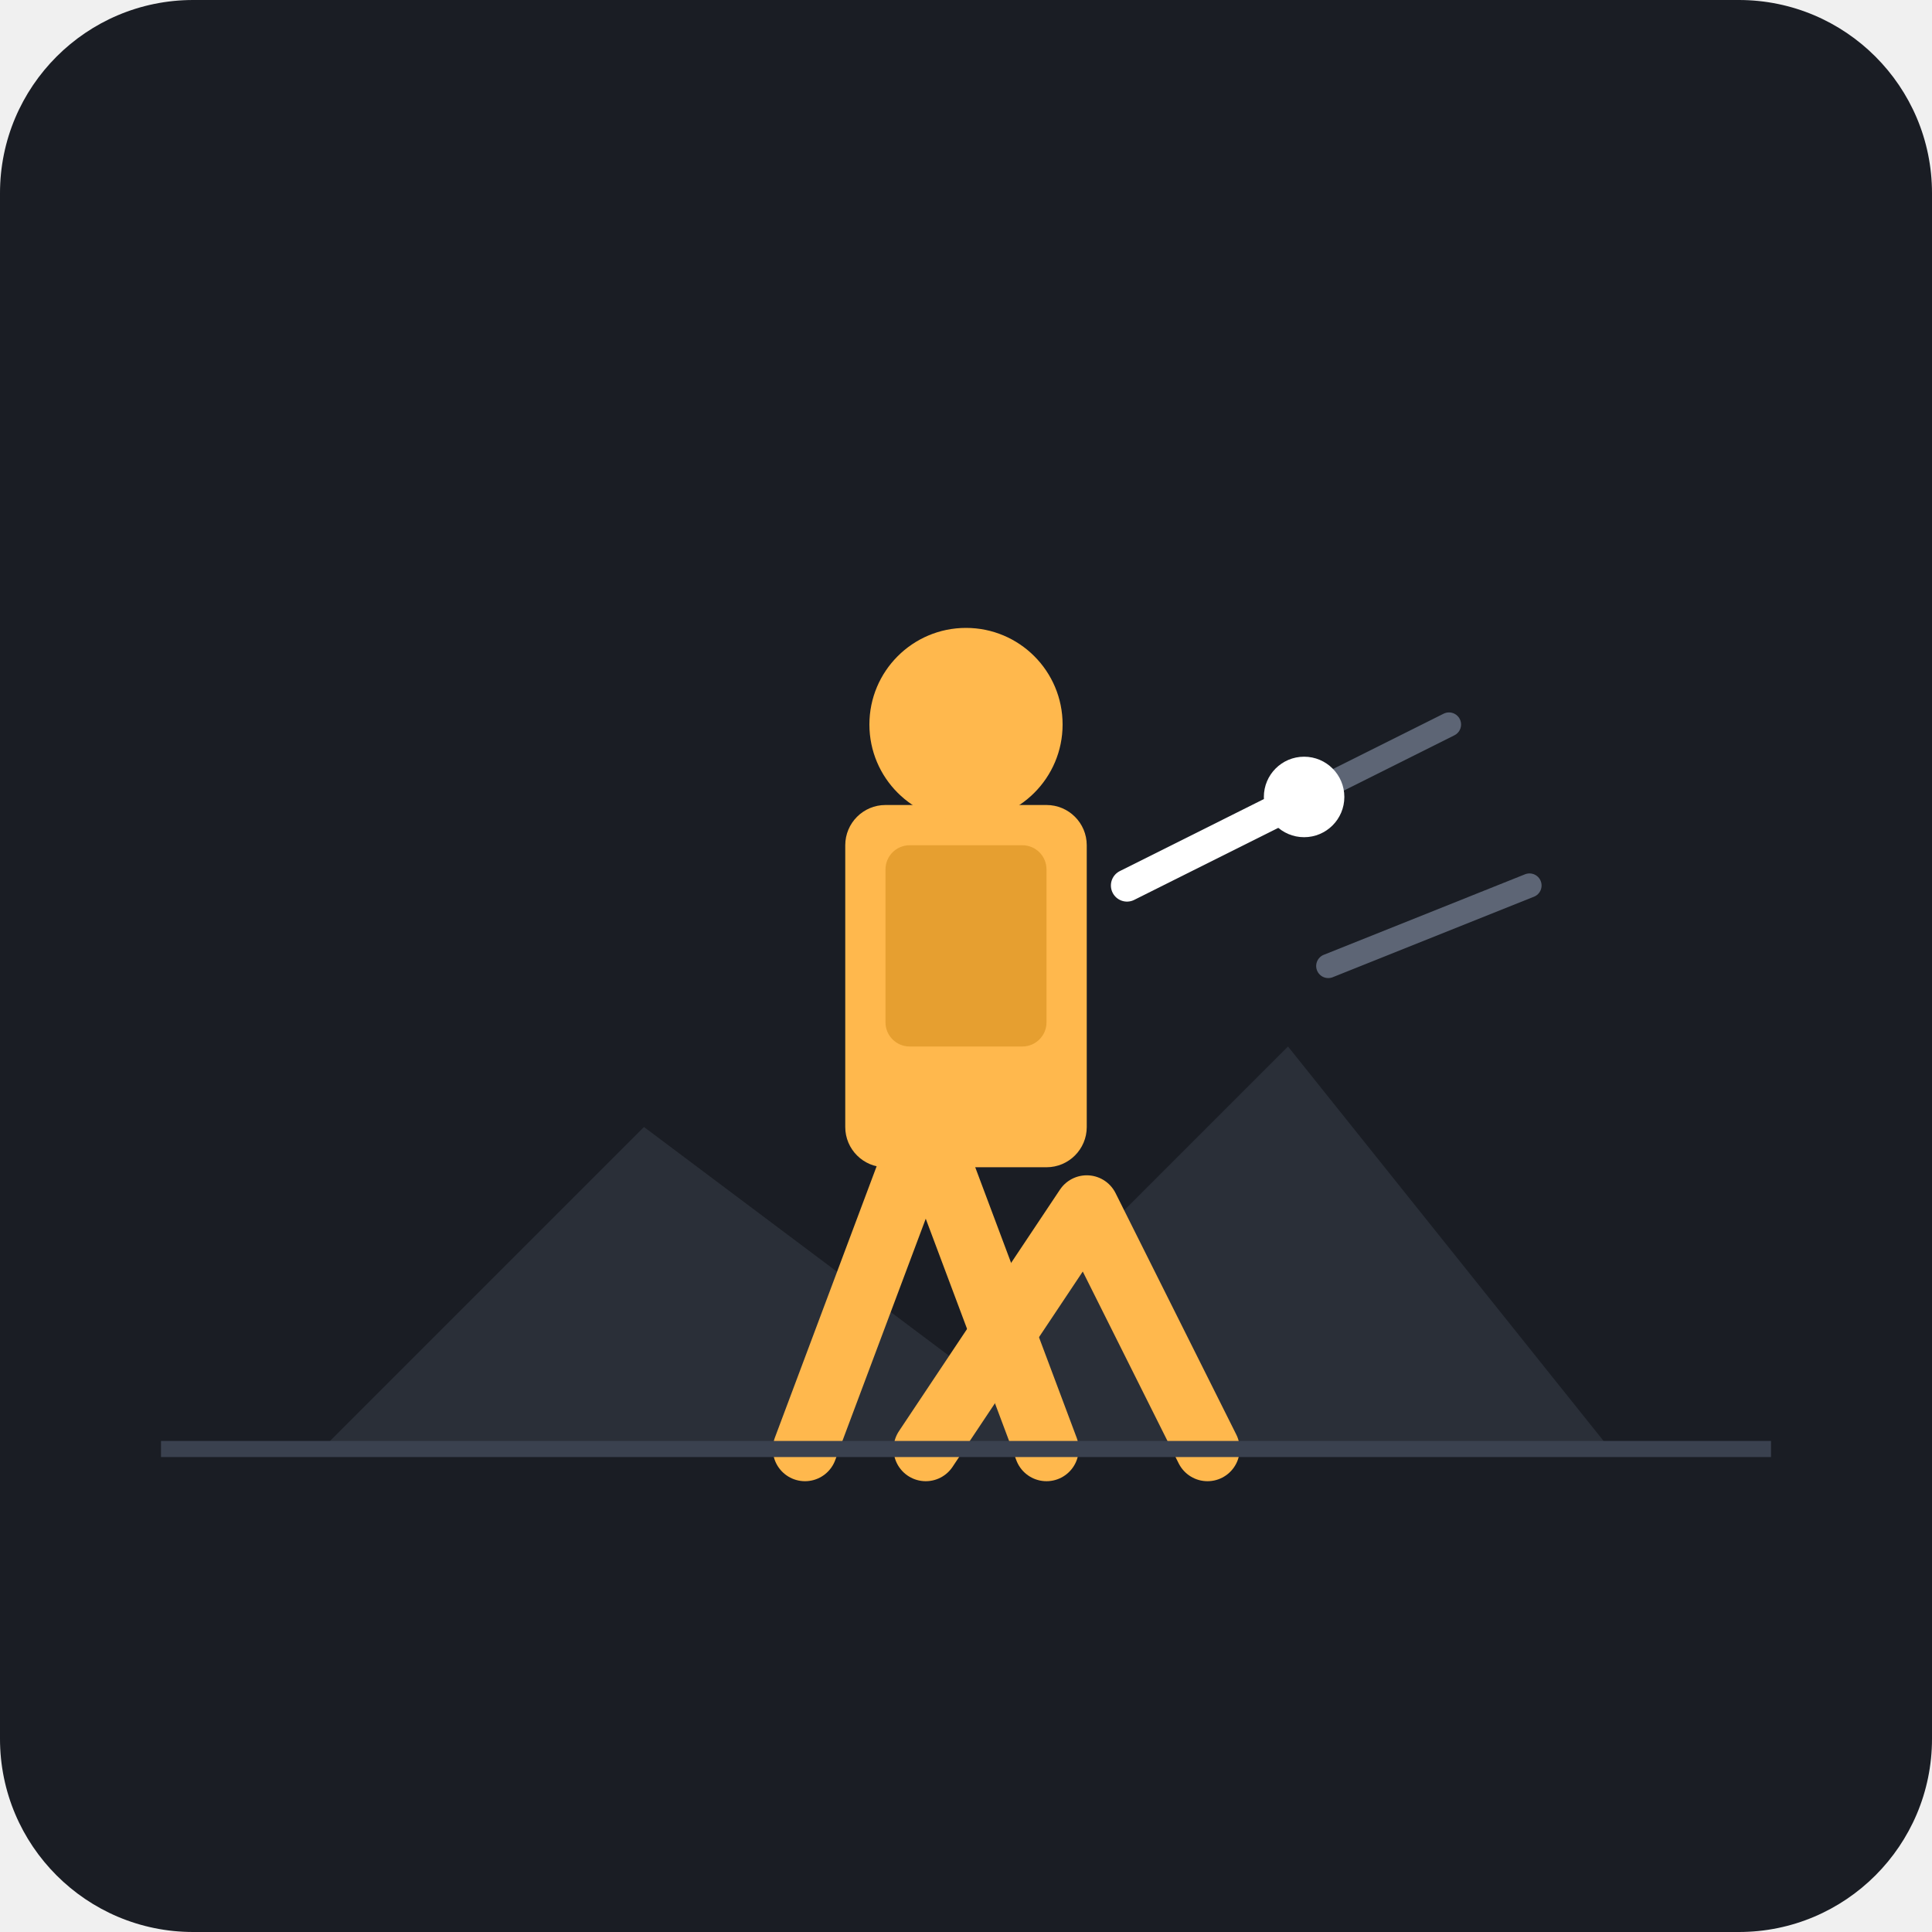
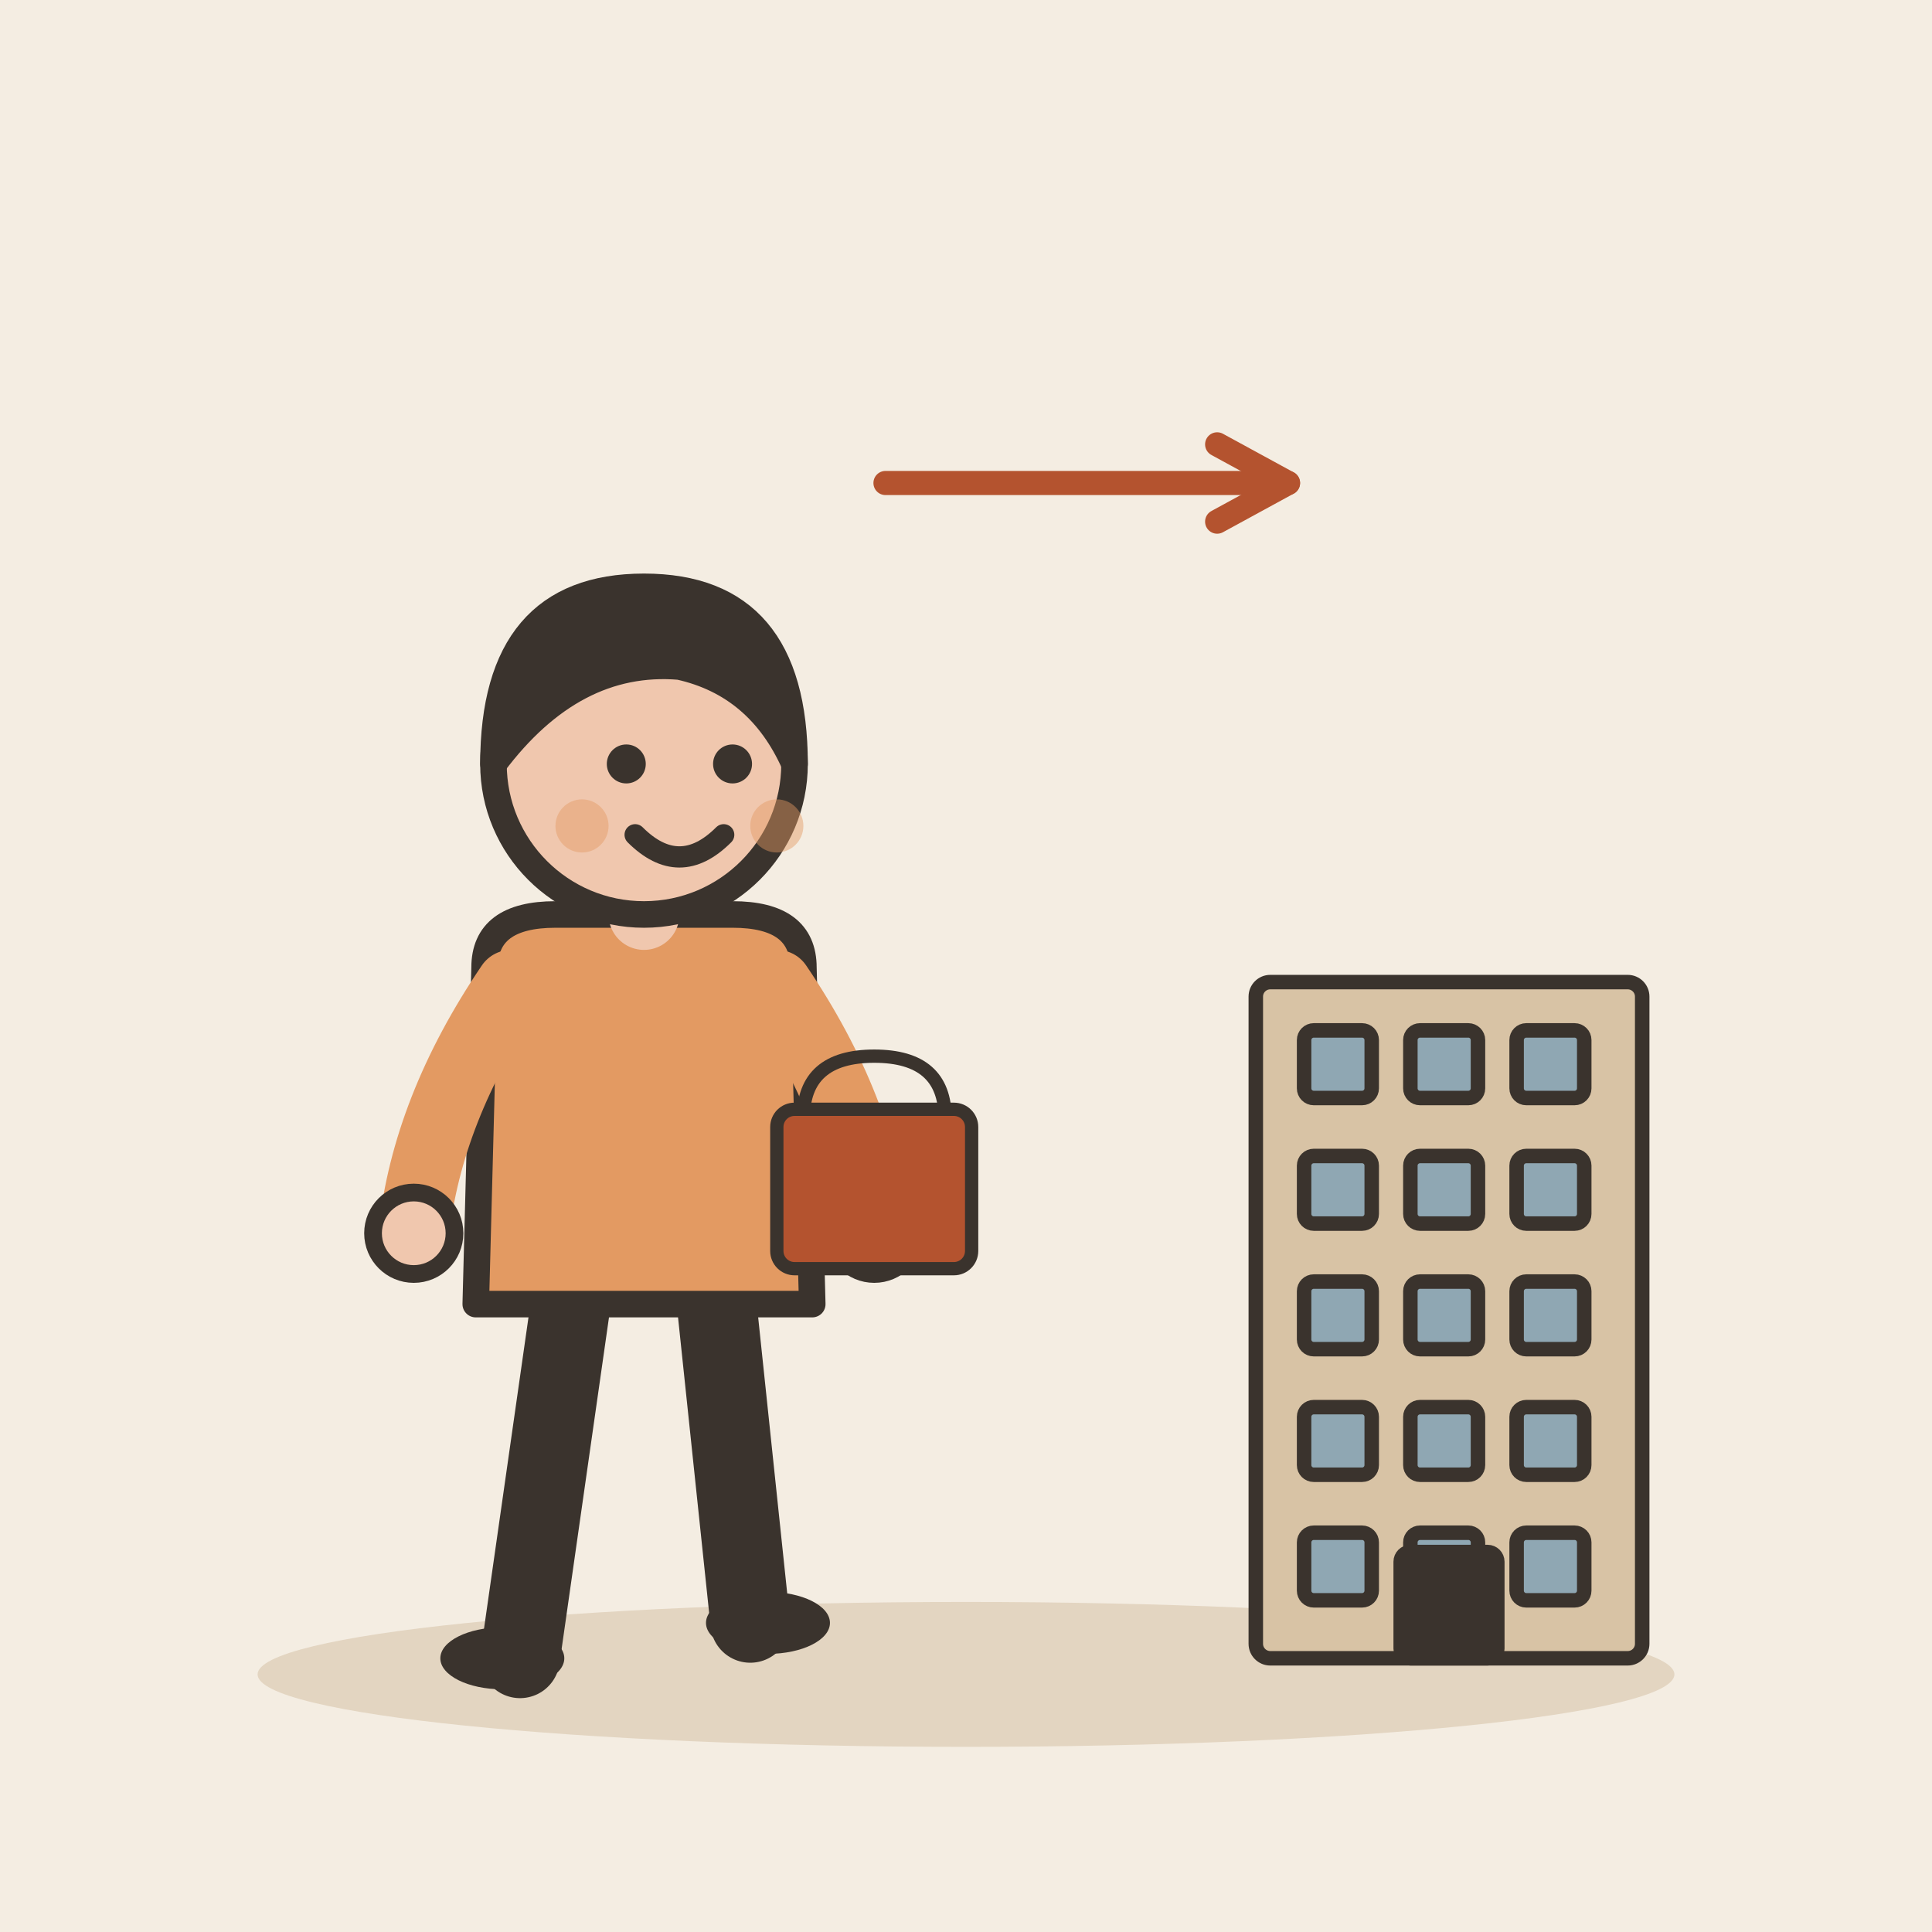
- <svg xmlns="http://www.w3.org/2000/svg" viewBox="0 0 240 240">
-   <rect width="240" height="240" rx="24" fill="#1A1D24" />
-   <path d="M40 180 L80 140 L120 170 L160 130 L200 180 Z" fill="#2A2F38" />
-   <path d="M100 180 L115 140 L130 180" stroke="#FFB84D" stroke-width="8" stroke-linecap="round" stroke-linejoin="round" fill="none" />
-   <path d="M115 180 L135 150 L150 180" stroke="#FFB84D" stroke-width="8" stroke-linecap="round" stroke-linejoin="round" fill="none" />
-   <rect x="105" y="100" width="30" height="45" rx="5" fill="#FFB84D" />
-   <rect x="110" y="105" width="20" height="25" rx="3" fill="#E69F30" />
-   <circle cx="120" cy="90" r="12" fill="#FFB84D" />
-   <path d="M160 100 L180 90" stroke="#5D6575" stroke-width="3" stroke-linecap="round" />
-   <path d="M165 120 L190 110" stroke="#5D6575" stroke-width="3" stroke-linecap="round" />
-   <path d="M140 110 L160 100" stroke="#FFFFFF" stroke-width="4" stroke-linecap="round" />
-   <circle cx="162" cy="99" r="5" fill="#FFFFFF" />
-   <line x1="20" y1="180" x2="220" y2="180" stroke="#3A414F" stroke-width="2" />
+ <svg xmlns="http://www.w3.org/2000/svg" viewBox="0 0 240 240" data-style="editorial">
+   <rect width="240" height="240" fill="#F4EDE2" />
+   <ellipse cx="120" cy="208" rx="88" ry="9" fill="#E3D5C1" />
+   <g transform="translate(80 206) scale(1.1 1.1)">
+     <path d="M-8 -42L-14 0" stroke="#3A332D" stroke-width="9" stroke-linecap="round" fill="none" />
+     <path d="M8 -42L12 -4" stroke="#3A332D" stroke-width="9" stroke-linecap="round" fill="none" />
+     <ellipse cx="-16" cy="0" rx="7" ry="3.5" fill="#3A332D" />
+     <ellipse cx="14" cy="-4" rx="7" ry="3.5" fill="#3A332D" />
+     <path d="M-18 -78Q-18 -84 -10 -84L10 -84Q18 -84 18 -78L19 -40L-19 -40Z" fill="#E39A62" stroke="#3A332D" stroke-width="3" stroke-linecap="round" stroke-linejoin="round" />
+     <path d="M-15 -76Q-24.5 -62 -26 -48" fill="none" stroke="#E39A62" stroke-width="8" stroke-linecap="round" stroke-linejoin="round" />
+     <circle cx="-26" cy="-48" r="4.6" fill="#F0C7AE" stroke="#3A332D" stroke-linecap="round" stroke-linejoin="round" stroke-width="2" />
+     <path d="M15 -76Q24.5 -62 26 -48" fill="none" stroke="#E39A62" stroke-width="8" stroke-linecap="round" stroke-linejoin="round" />
+     <circle cx="26" cy="-48" r="4.6" fill="#F0C7AE" stroke="#3A332D" stroke-linecap="round" stroke-linejoin="round" stroke-width="2" />
+     <path d="M0 -84L0 -88" stroke="#F0C7AE" stroke-width="8" stroke-linecap="round" fill="none" />
+     <circle cx="0" cy="-101" r="17" fill="#F0C7AE" stroke="#3A332D" stroke-width="3" stroke-linecap="round" stroke-linejoin="round" />
+     <path d="M-17 -101Q-17 -121 0 -121Q17 -121 17 -101Q13 -110 4 -112Q-8 -113 -17 -101Z" fill="#3A332D" stroke="#3A332D" stroke-width="3" stroke-linecap="round" stroke-linejoin="round" />
+     <circle cx="-2" cy="-101" r="2.2" fill="#3A332D" />
+     <circle cx="10" cy="-101" r="2.2" fill="#3A332D" />
+     <path d="M-1 -93Q4 -88 9 -93" fill="none" stroke="#3A332D" stroke-width="2.4" stroke-linecap="round" stroke-linejoin="round" />
+     <circle cx="-7" cy="-94" r="3" fill="#E39A62" opacity="0.45" />
+     <circle cx="15" cy="-94" r="3" fill="#E39A62" opacity="0.45" />
+     <g transform="translate(26 -48) scale(0.5 0.5)">
+       <path d="M-16 -26Q-16 -40 0 -40Q16 -40 16 -26" fill="none" stroke="#3A332D" stroke-width="3" stroke-linecap="round" stroke-linejoin="round" />
+       <rect x="-22" y="-28" width="44" height="36" rx="4" fill="#B4532F" stroke="#3A332D" stroke-width="3" stroke-linecap="round" stroke-linejoin="round" />
+     </g>
+   </g>
+   <g transform="translate(180 206) scale(0.6 0.6)">
+     <rect x="-40" y="-140" width="80" height="140" rx="3" fill="#D8C3A5" stroke="#3A332D" stroke-width="3" stroke-linecap="round" stroke-linejoin="round" />
+     <rect x="-30" y="-130" width="14" height="14" rx="2" fill="#8FA7B3" stroke="#3A332D" stroke-width="3" stroke-linecap="round" stroke-linejoin="round" />
+     <rect x="-8" y="-130" width="14" height="14" rx="2" fill="#8FA7B3" stroke="#3A332D" stroke-width="3" stroke-linecap="round" stroke-linejoin="round" />
+     <rect x="14" y="-130" width="14" height="14" rx="2" fill="#8FA7B3" stroke="#3A332D" stroke-width="3" stroke-linecap="round" stroke-linejoin="round" />
+     <rect x="-30" y="-104" width="14" height="14" rx="2" fill="#8FA7B3" stroke="#3A332D" stroke-width="3" stroke-linecap="round" stroke-linejoin="round" />
+     <rect x="-8" y="-104" width="14" height="14" rx="2" fill="#8FA7B3" stroke="#3A332D" stroke-width="3" stroke-linecap="round" stroke-linejoin="round" />
+     <rect x="14" y="-104" width="14" height="14" rx="2" fill="#8FA7B3" stroke="#3A332D" stroke-width="3" stroke-linecap="round" stroke-linejoin="round" />
+     <rect x="-30" y="-78" width="14" height="14" rx="2" fill="#8FA7B3" stroke="#3A332D" stroke-width="3" stroke-linecap="round" stroke-linejoin="round" />
+     <rect x="-8" y="-78" width="14" height="14" rx="2" fill="#8FA7B3" stroke="#3A332D" stroke-width="3" stroke-linecap="round" stroke-linejoin="round" />
+     <rect x="14" y="-78" width="14" height="14" rx="2" fill="#8FA7B3" stroke="#3A332D" stroke-width="3" stroke-linecap="round" stroke-linejoin="round" />
+     <rect x="-30" y="-52" width="14" height="14" rx="2" fill="#8FA7B3" stroke="#3A332D" stroke-width="3" stroke-linecap="round" stroke-linejoin="round" />
+     <rect x="-8" y="-52" width="14" height="14" rx="2" fill="#8FA7B3" stroke="#3A332D" stroke-width="3" stroke-linecap="round" stroke-linejoin="round" />
+     <rect x="14" y="-52" width="14" height="14" rx="2" fill="#8FA7B3" stroke="#3A332D" stroke-width="3" stroke-linecap="round" stroke-linejoin="round" />
+     <rect x="-30" y="-26" width="14" height="14" rx="2" fill="#8FA7B3" stroke="#3A332D" stroke-width="3" stroke-linecap="round" stroke-linejoin="round" />
+     <rect x="-8" y="-26" width="14" height="14" rx="2" fill="#8FA7B3" stroke="#3A332D" stroke-width="3" stroke-linecap="round" stroke-linejoin="round" />
+     <rect x="14" y="-26" width="14" height="14" rx="2" fill="#8FA7B3" stroke="#3A332D" stroke-width="3" stroke-linecap="round" stroke-linejoin="round" />
+     <rect x="-10" y="-22" width="20" height="22" rx="2" fill="#3A332D" stroke="#3A332D" stroke-width="3" stroke-linecap="round" stroke-linejoin="round" />
+   </g>
+   <path d="M110 60L160 60" stroke="#B4532F" stroke-width="3" stroke-linecap="round" fill="none" />
+   <path d="M151.2 64.8L160 60L151.2 55.2" fill="none" stroke="#B4532F" stroke-width="3" stroke-linecap="round" stroke-linejoin="round" />
</svg>
